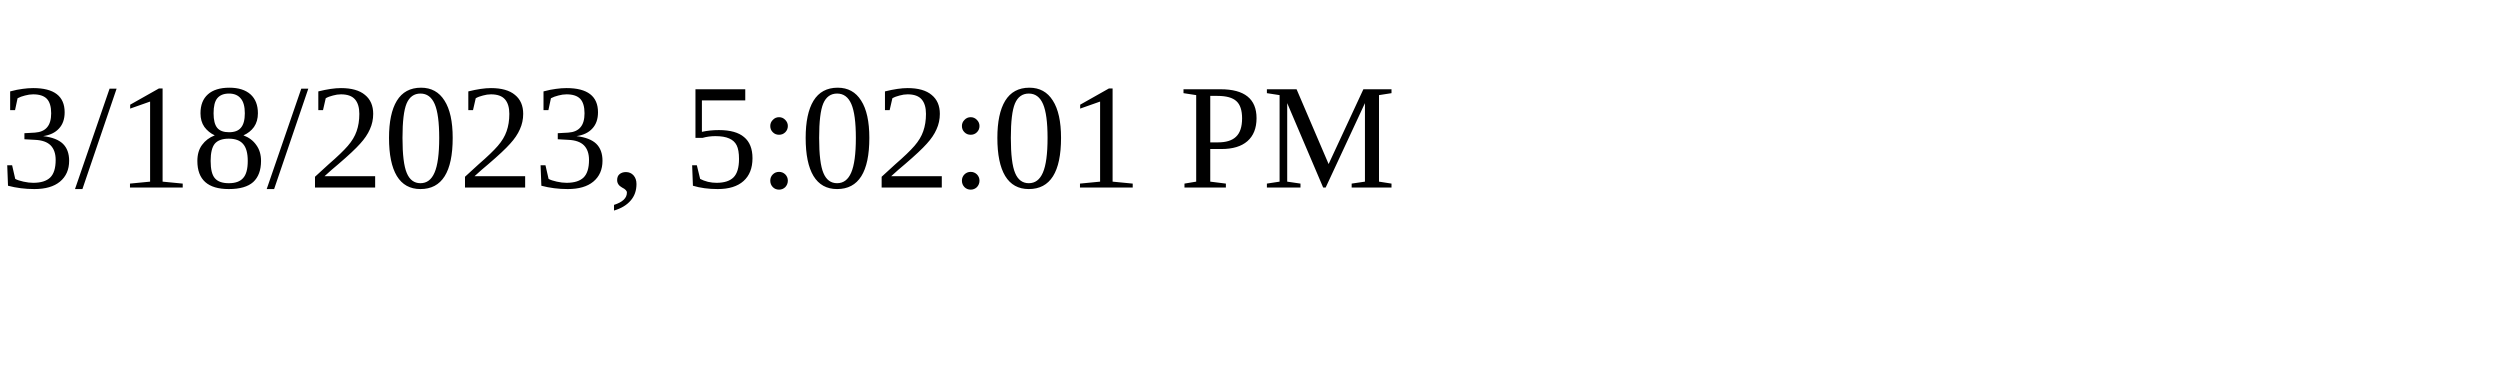
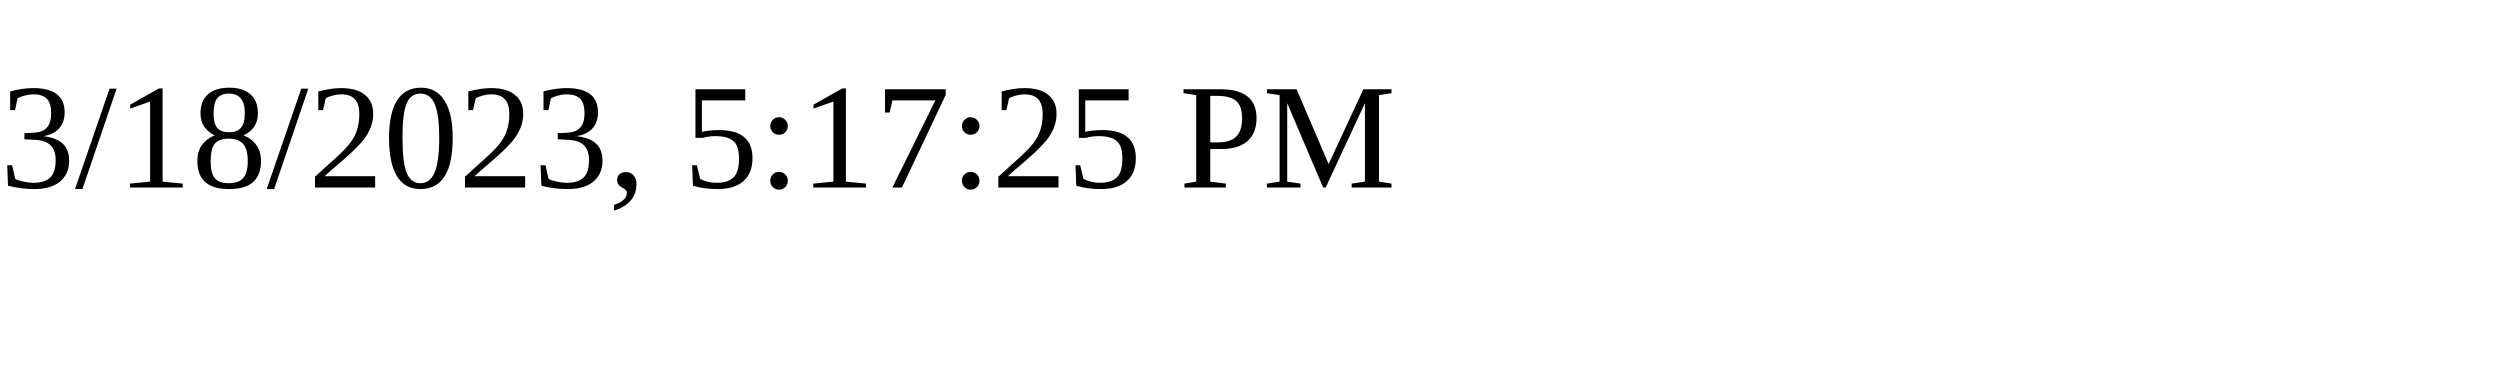
<svg xmlns="http://www.w3.org/2000/svg" height="30" width="200">
-   <text x="0" y="15">3/18/2023, 5:02:01 PM</text>
+   <text x="0" y="15">3/18/2023, 5:17:25 PM</text>
</svg>
